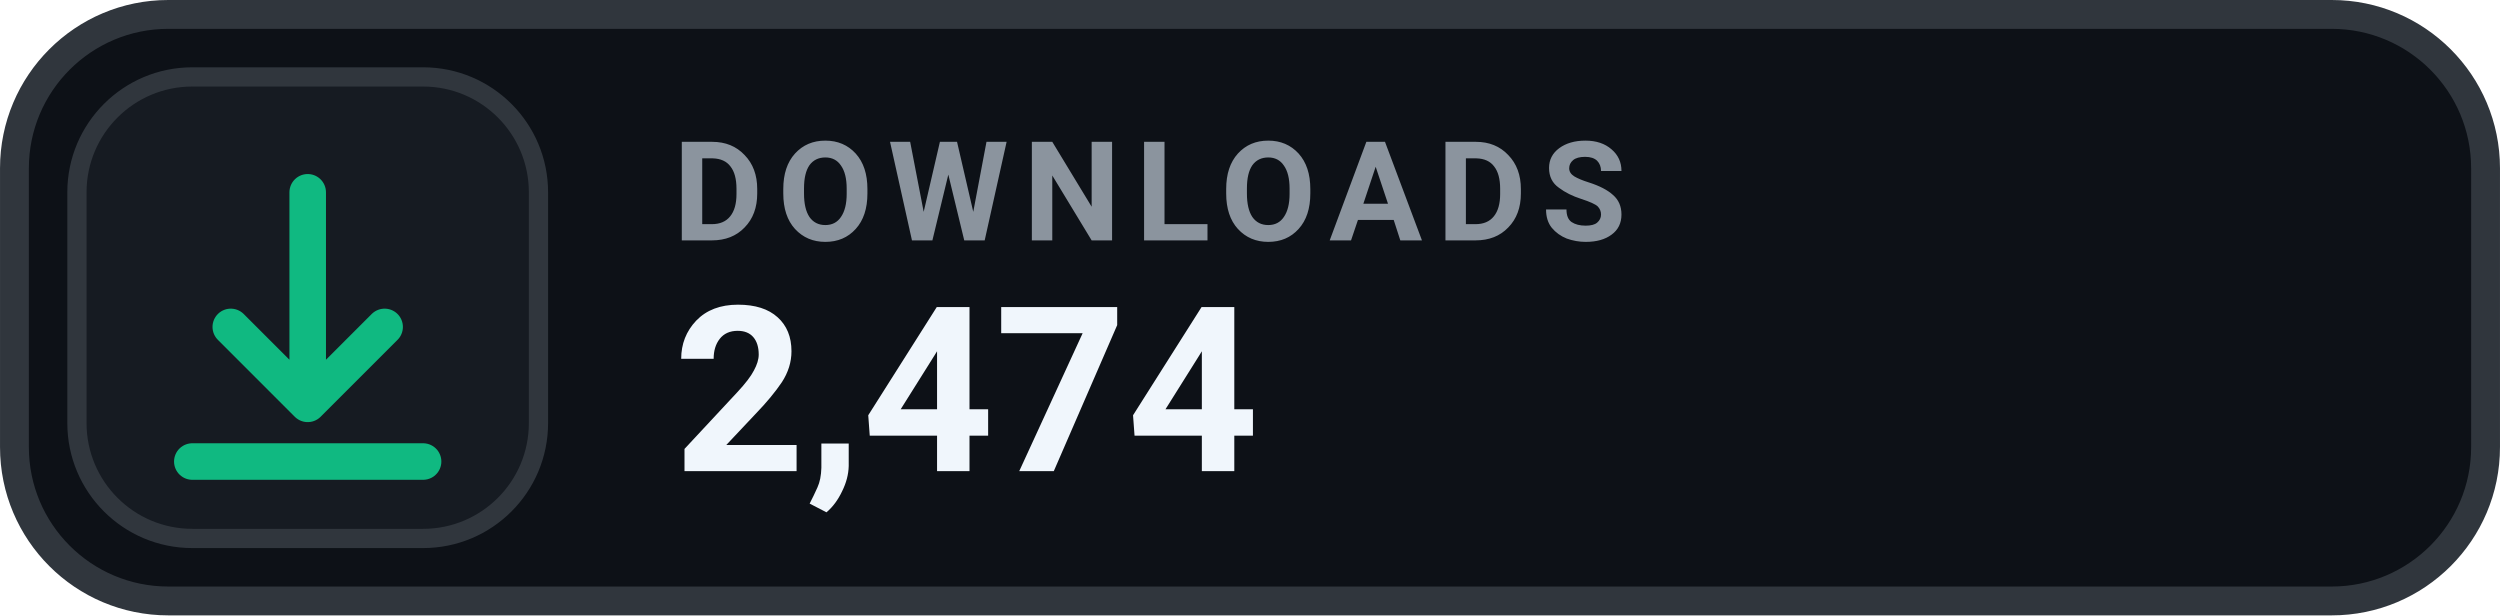
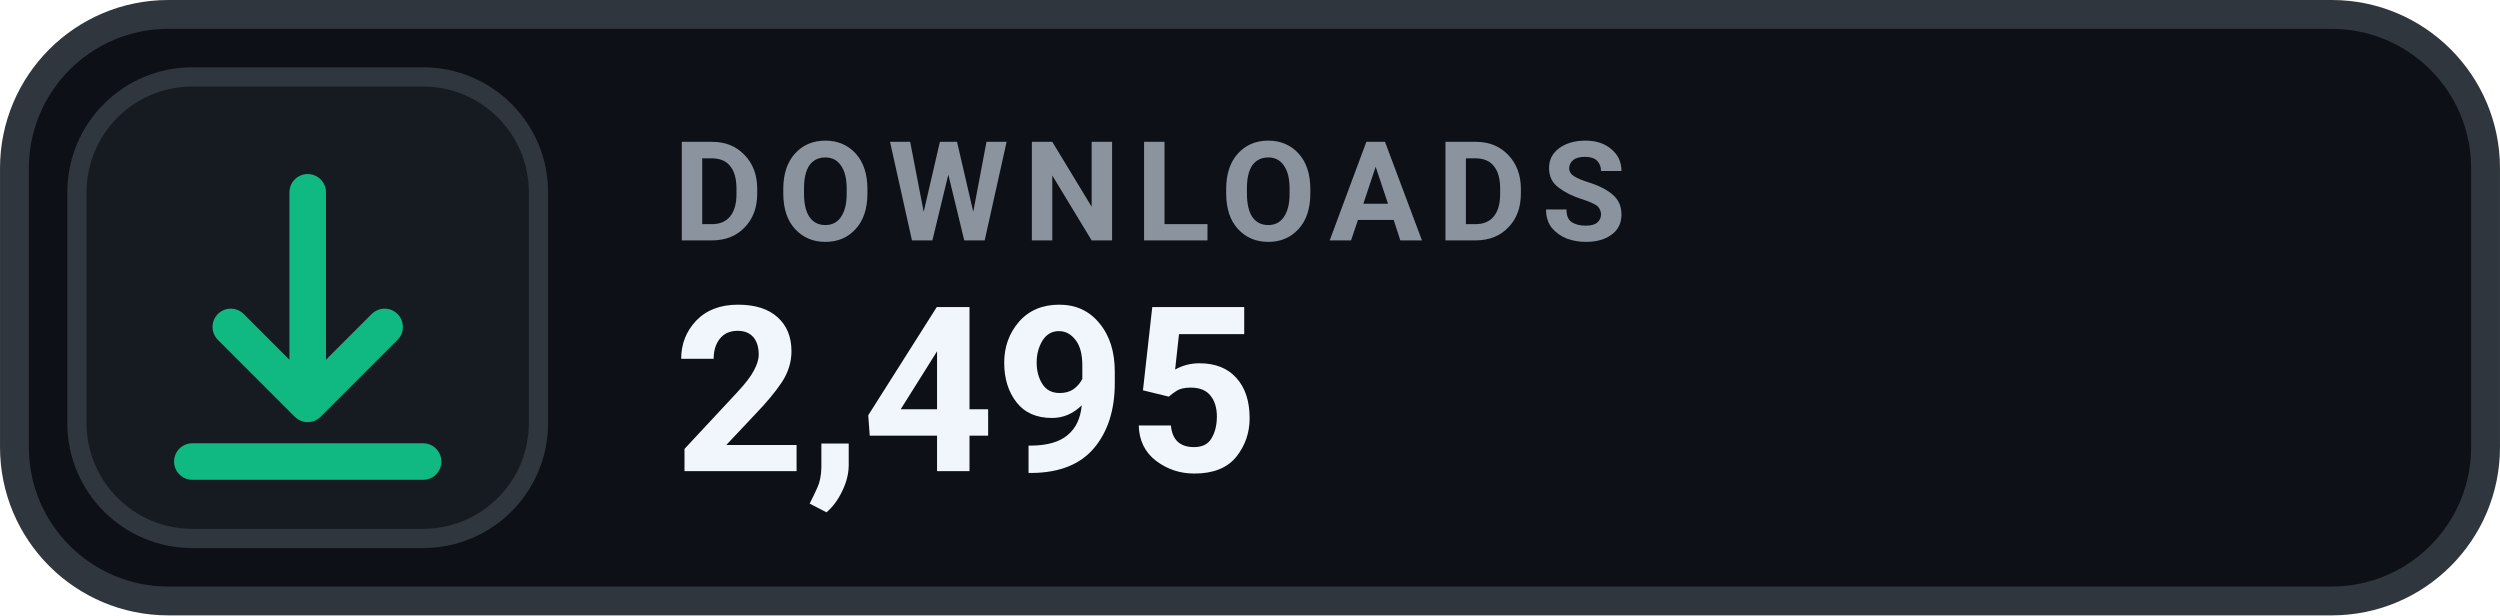
- <svg xmlns="http://www.w3.org/2000/svg" width="126" height="31.015" viewBox="0 0 130 32" role="img" aria-label="DOWNLOADS 2,474">
+ <svg xmlns="http://www.w3.org/2000/svg" width="126" height="31.015" viewBox="0 0 130 32" role="img" aria-label="DOWNLOADS 2,495">
  <rect x=".75" y=".75" width="128.5" height="30.5" rx="8" fill="#0D1117" stroke="#30363D" stroke-width="1.5" />
  <rect x="4" y="4" width="24" height="24" rx="6" fill="#161B22" stroke="#30363D" stroke-width="1" />
  <g transform="translate(16 16)" style="color:#10B981;">
    <path d="M0 -6 v11 m0 0 l4 -4 m-4 4 l-4 -4 M-6 8 h12" fill="none" stroke="currentColor" stroke-width="1.9" stroke-linecap="round" stroke-linejoin="round" />
  </g>
  <text x="35" y="12.5" fill="#8B949E" font-family="-apple-system,BlinkMacSystemFont,'Segoe UI',Roboto,Helvetica,Arial,sans-serif" font-size="7.2" font-weight="700" letter-spacing=".75">DOWNLOADS</text>
-   <text x="35" y="24.5" fill="#F0F6FC" font-family="-apple-system,BlinkMacSystemFont,'Segoe UI',Roboto,Helvetica,Arial,sans-serif" font-size="12" font-weight="700">2,474</text>
+   <text x="35" y="24.5" fill="#F0F6FC" font-family="-apple-system,BlinkMacSystemFont,'Segoe UI',Roboto,Helvetica,Arial,sans-serif" font-size="12" font-weight="700">2,495</text>
</svg>
